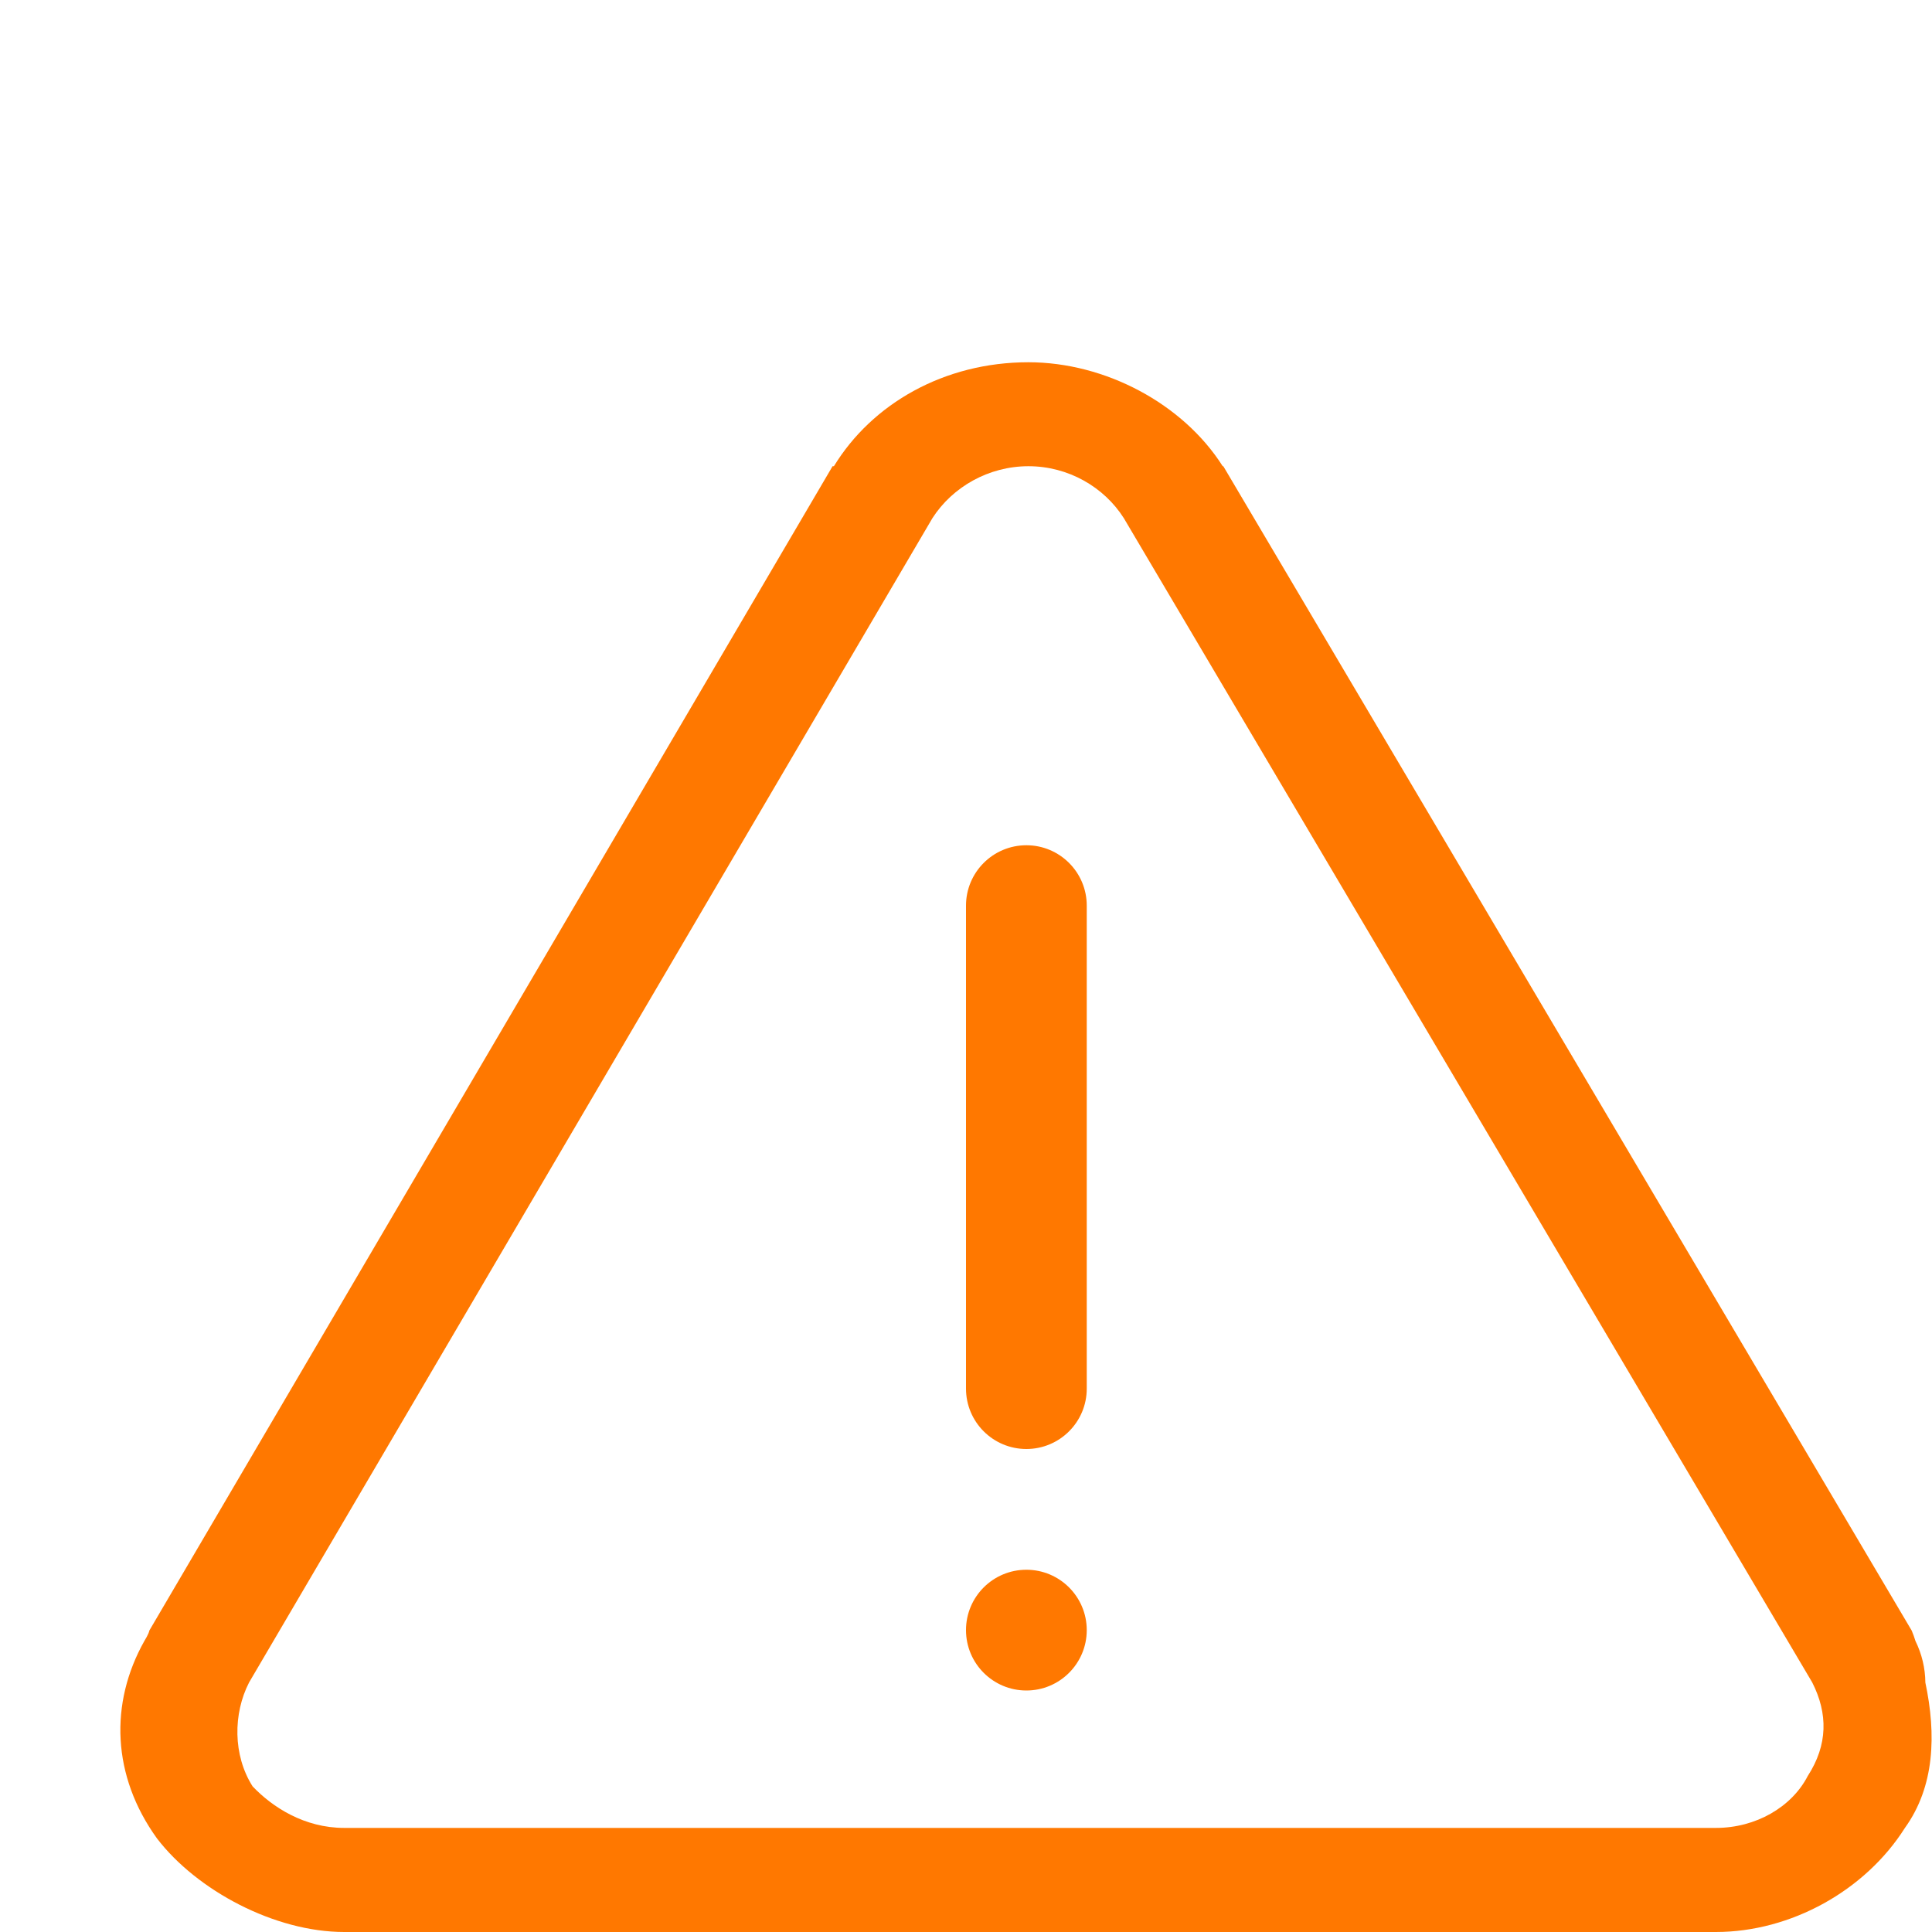
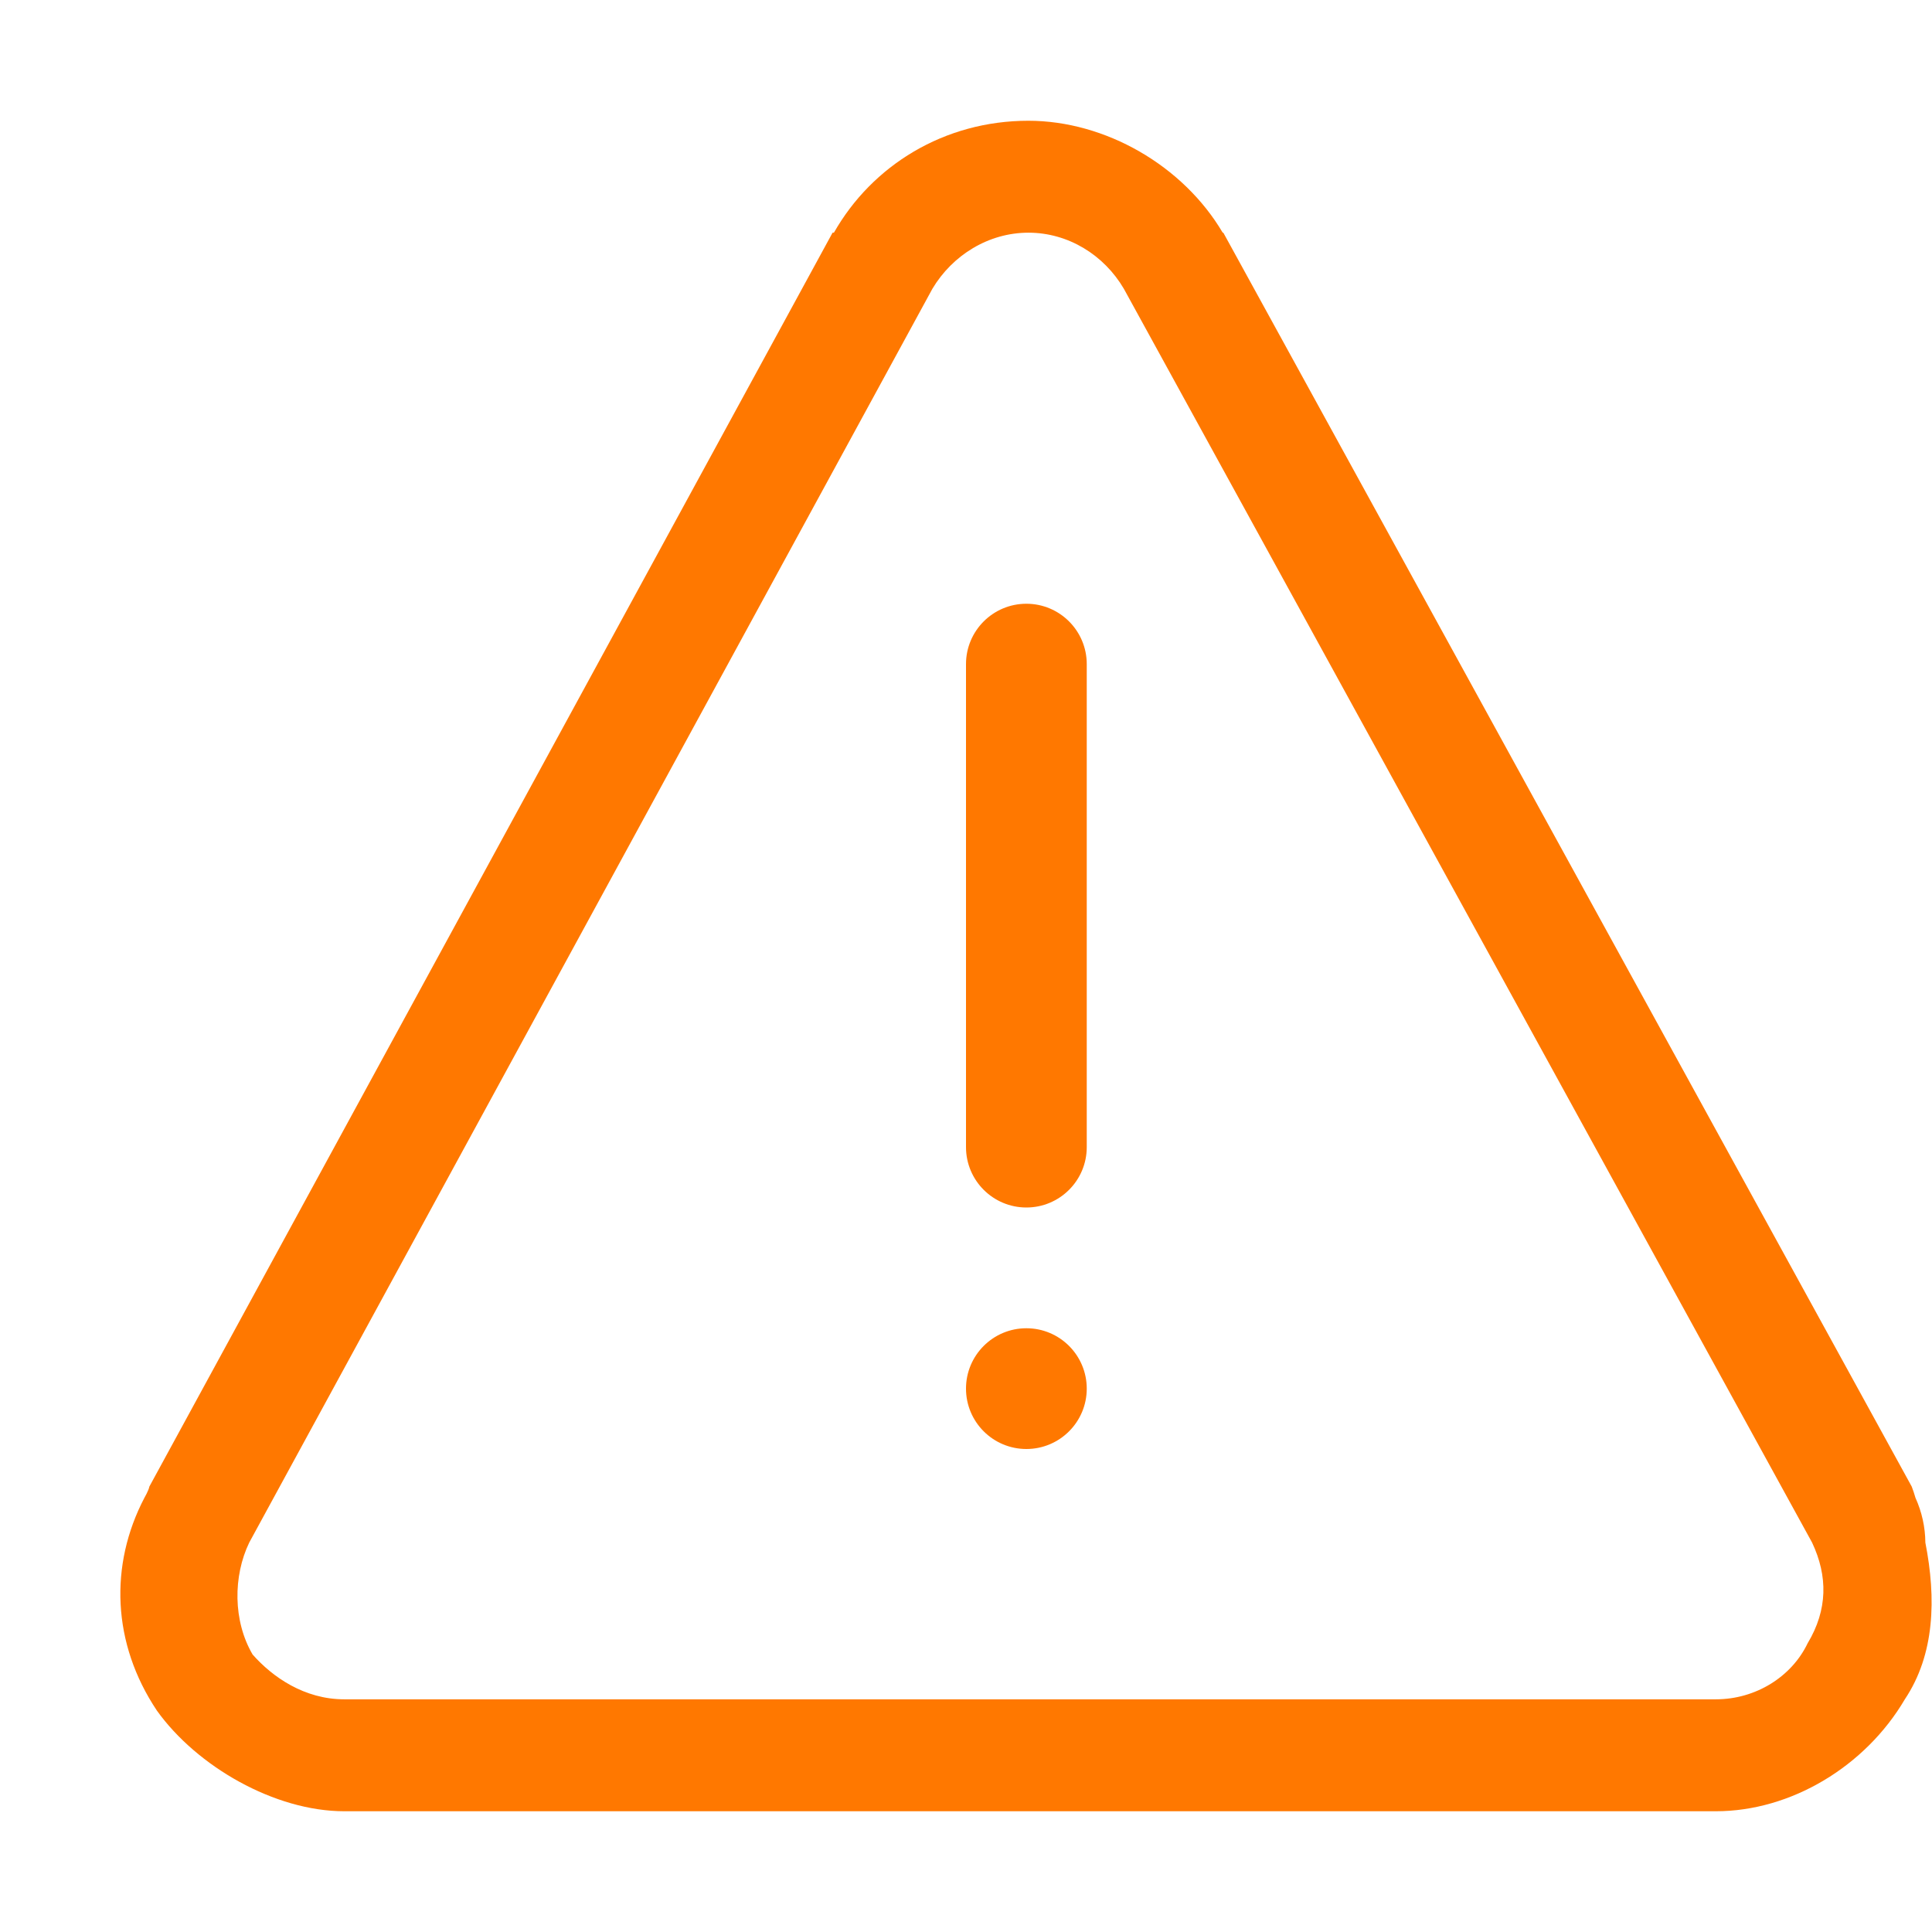
<svg xmlns="http://www.w3.org/2000/svg" width="16" height="16" version="1.1" id="svg10">
  <defs id="defs14" />
-   <path class="warning" d="m 8.517,3 c -0.699,0 -1.295,0.344 -1.611,0.861 -0.004,-1.96e-5 -0.007,-1.96e-5 -0.011,0 L 1.237,13.503 c -0.005,0.029 -0.041,0.086 -0.041,0.086 -0.291,0.517 -0.269,1.119 0.104,1.636 C 1.63,15.656 2.275,16 2.851,16 H 14.21 c 0.622,0 1.238,-0.344 1.565,-0.861 0.248,-0.344 0.261,-0.775 0.17,-1.205 -0.001,-0.119 -0.029,-0.236 -0.082,-0.344 -0.009,-0.029 -0.019,-0.058 -0.031,-0.086 L 10.131,3.861 c -0.002,-4.9e-6 -0.004,-4.9e-6 -0.005,0 C 9.798,3.344 9.154,3 8.516,3 Z m 0,0.861 c 0.33,0 0.626,0.172 0.79,0.43 l 5.701,9.642 c 0.131,0.258 0.13,0.517 -0.037,0.775 -0.133,0.258 -0.431,0.43 -0.76,0.43 H 2.851 c -0.331,0 -0.595,-0.172 -0.759,-0.344 -0.164,-0.258 -0.162,-0.603 -0.029,-0.861 L 7.722,4.291 C 7.888,4.033 8.187,3.861 8.517,3.861 Z" id="path2" style="fill:#ff7800;stroke-width:1" />
-   <rect style="fill:#ff7800;stroke:none;stroke-linecap:round;stroke-linejoin:round;stop-color:#000000" id="rect938" class="warning" width="1" height="5" x="8" y="7" rx="0.5" ry="0.5" />
-   <rect style="fill:#ff7800;stroke:none;stroke-linecap:round;stroke-linejoin:round;stop-color:#000000" id="rect940" class="warning" width="1" height="1" x="8" y="13" rx="0.5" ry="0.5" />
+   <path class="warning" d="m 8.517,1 c -0.699,0 -1.295,0.371 -1.611,0.927 -0.004,-2.11e-5 -0.007,-2.11e-5 -0.011,0 L 1.237,12.311 c -0.005,0.031 -0.041,0.093 -0.041,0.093 C 0.905,12.96 0.927,13.609 1.299,14.166 1.63,14.629 2.275,15 2.851,15 H 14.21 c 0.622,0 1.238,-0.371 1.565,-0.927 0.248,-0.371 0.261,-0.834 0.17,-1.298 -0.001,-0.128 -0.029,-0.254 -0.082,-0.371 -0.009,-0.031 -0.019,-0.062 -0.031,-0.093 L 10.131,1.927 c -0.002,-5.2e-6 -0.004,-5.2e-6 -0.005,0 C 9.798,1.371 9.154,1 8.516,1 Z m 0,0.927 c 0.33,0 0.626,0.185 0.79,0.464 L 15.007,12.775 c 0.131,0.278 0.13,0.556 -0.037,0.834 -0.133,0.278 -0.431,0.464 -0.76,0.464 H 2.851 c -0.331,0 -0.595,-0.185 -0.759,-0.371 C 1.929,13.424 1.93,13.053 2.064,12.775 L 7.722,2.391 C 7.888,2.113 8.187,1.927 8.517,1.927 Z" id="path2" style="fill:#ff7800;stroke-width:1" />
+   <rect style="fill:#ff7800;stroke:none;stroke-linecap:round;stroke-linejoin:round;stop-color:#000000" id="rect938" class="warning" width="1" height="5" x="8" y="5" rx="0.5" ry="0.5" />
+   <rect style="fill:#ff7800;stroke:none;stroke-linecap:round;stroke-linejoin:round;stop-color:#000000" id="rect940" class="warning" width="1" height="1" x="8" y="11" rx="0.5" ry="0.5" />
</svg>
